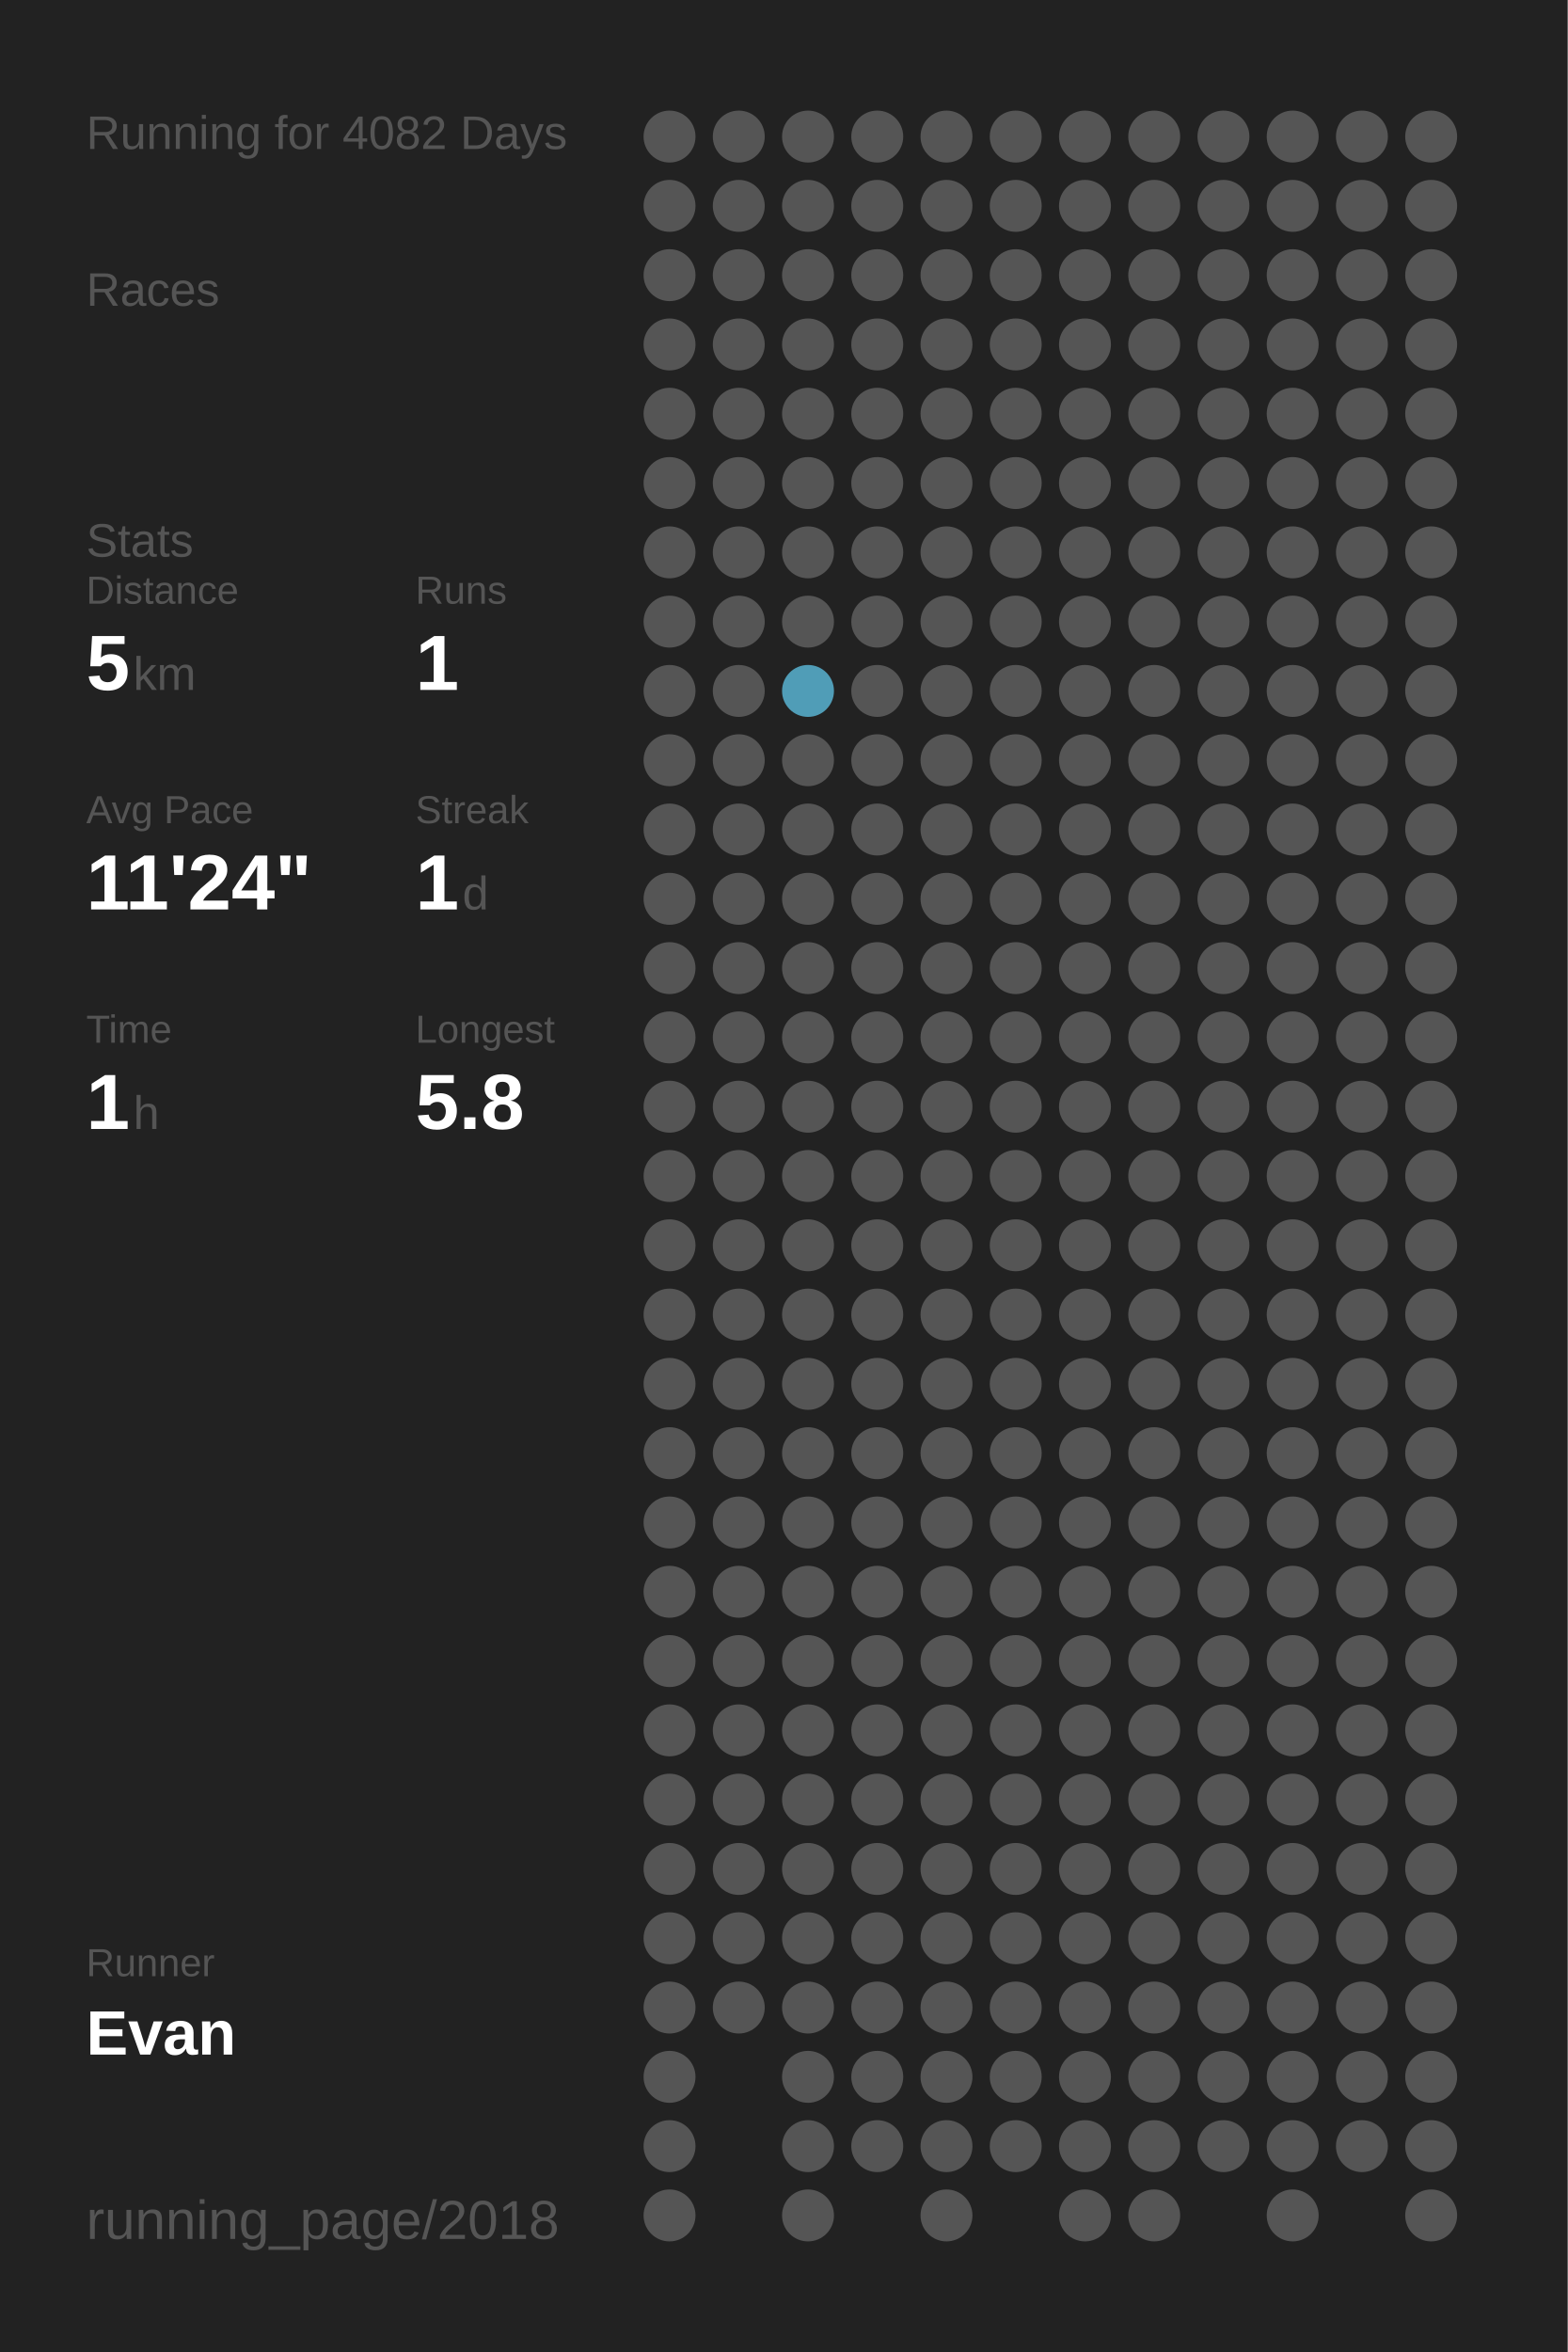
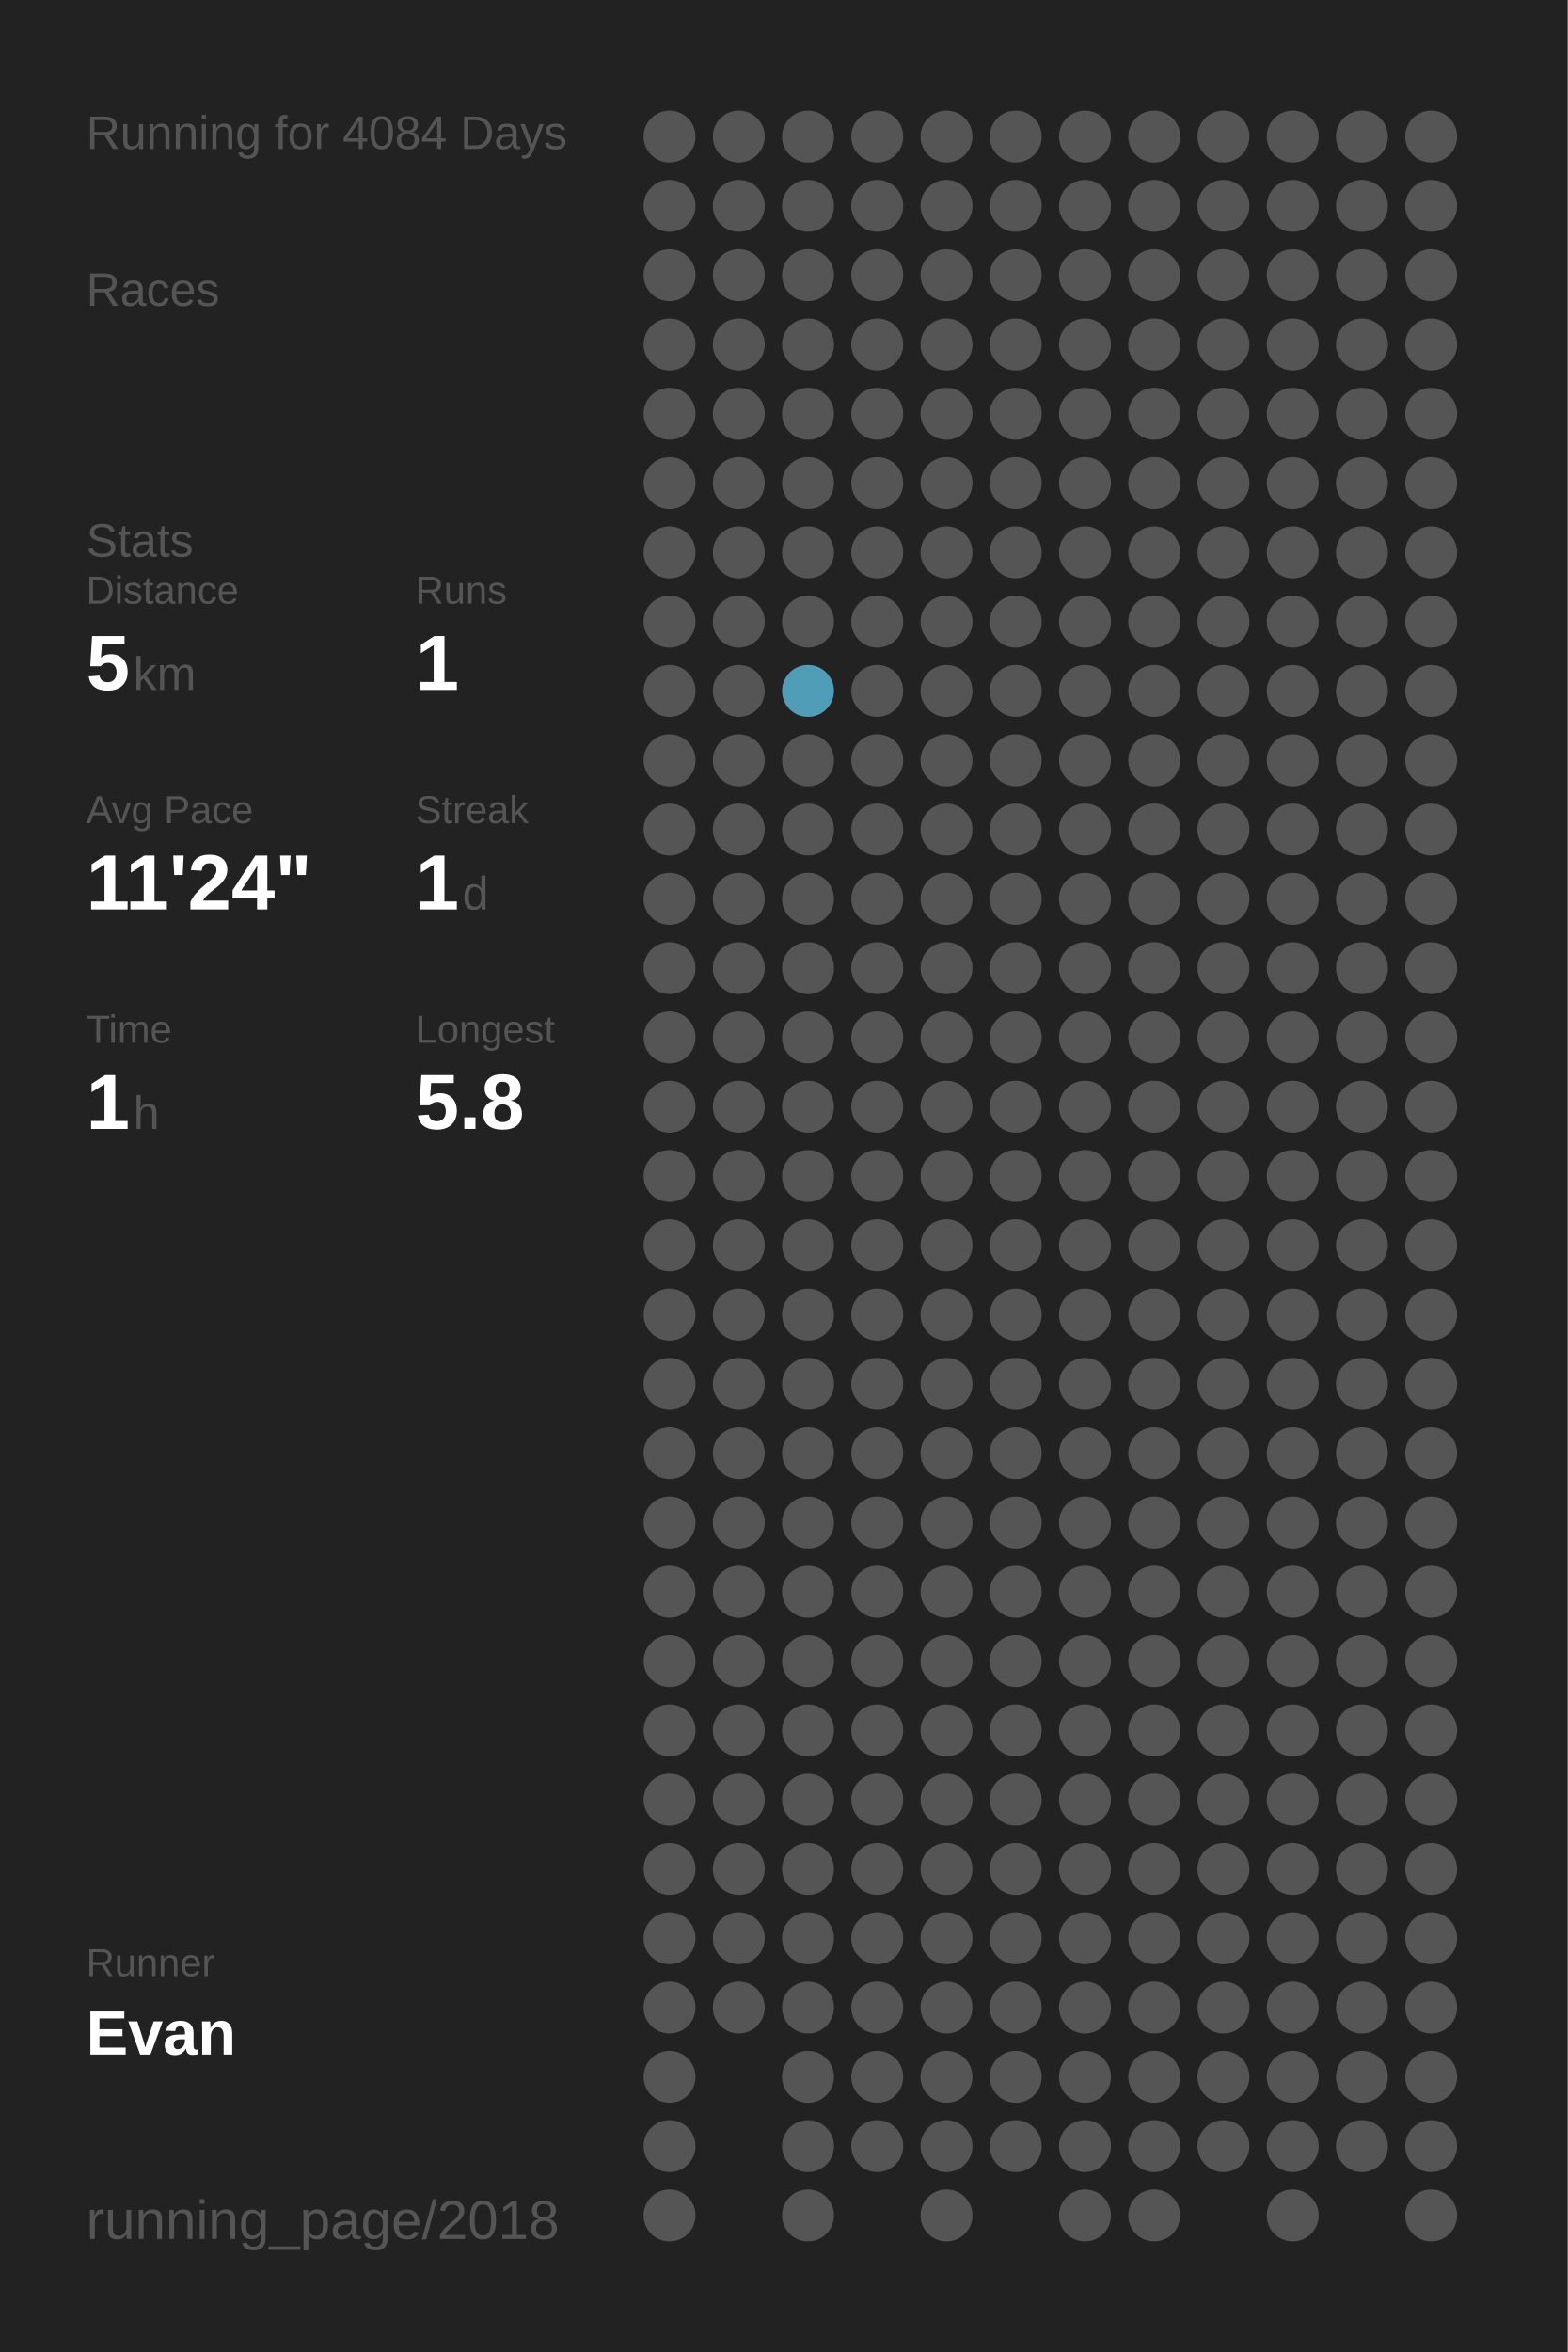
<svg xmlns="http://www.w3.org/2000/svg" baseProfile="full" height="300mm" version="1.1" viewBox="0,0,200,300" width="200mm">
  <defs />
  <rect fill="#222222" height="300" width="200" x="0" y="0" />
-   <text fill="#555555" style="font-size:6px; font-family:Arial;" x="11" y="19">Running for 4082 Days</text>
+   <text fill="#555555" style="font-size:6px; font-family:Arial;" x="11" y="19">Running for 4084 Days</text>
  <text fill="#555555" style="font-size:6px; font-family:Arial;" x="11" y="39">Races</text>
  <text fill="#555555" style="font-size:6px; font-family:Arial;" x="11" y="71">Stats</text>
  <text fill="#555555" style="font-size:5px; font-family:Arial;" x="11" y="77">Distance</text>
  <text fill="#FFFFFF" style="font-size:10px; font-family:Arial; font-weight:bold;" x="11" y="88">5</text>
  <text fill="#555555" style="font-size:6px; font-family:Arial;" x="17" y="88">km</text>
  <text fill="#555555" style="font-size:5px; font-family:Arial;" x="53" y="77">Runs</text>
  <text fill="#FFFFFF" style="font-size:10px; font-family:Arial; font-weight:bold;" x="53" y="88">1</text>
  <text fill="#555555" style="font-size:5px; font-family:Arial;" x="11" y="105">Avg Pace</text>
  <text fill="#FFFFFF" style="font-size:10px; font-family:Arial; font-weight:bold;" x="11" y="116">11'24"</text>
  <text fill="#555555" style="font-size:5px; font-family:Arial;" x="53" y="105">Streak</text>
  <text fill="#FFFFFF" style="font-size:10px; font-family:Arial; font-weight:bold;" x="53" y="116">1</text>
  <text fill="#555555" style="font-size:6px; font-family:Arial;" x="59" y="116">d</text>
  <text fill="#555555" style="font-size:5px; font-family:Arial;" x="11" y="133">Time</text>
  <text fill="#FFFFFF" style="font-size:10px; font-family:Arial; font-weight:bold;" x="11" y="144">1</text>
  <text fill="#555555" style="font-size:6px; font-family:Arial;" x="17" y="144">h</text>
  <text fill="#555555" style="font-size:5px; font-family:Arial;" x="53" y="133">Longest</text>
  <text fill="#FFFFFF" style="font-size:10px; font-family:Arial; font-weight:bold;" x="53" y="144">5.8</text>
  <text fill="#555555" style="font-size:5px; font-family:Arial;" x="11" y="252.065">Runner</text>
  <text fill="#FFFFFF" style="font-size:8px; font-family:Arial; font-weight:bold;" x="11" y="262.065">Evan</text>
  <text fill="#555555" style="font-size:7px; font-family:Arial;" x="11" y="285.581">running_page/2018</text>
  <circle cx="85.417" cy="17.419" fill="#555555" r="3.312" />
  <circle cx="85.417" cy="26.258" fill="#555555" r="3.312" />
  <circle cx="85.417" cy="35.097" fill="#555555" r="3.312" />
  <circle cx="85.417" cy="43.935" fill="#555555" r="3.312" />
  <circle cx="85.417" cy="52.774" fill="#555555" r="3.312" />
  <circle cx="85.417" cy="61.613" fill="#555555" r="3.312" />
  <circle cx="85.417" cy="70.452" fill="#555555" r="3.312" />
  <circle cx="85.417" cy="79.29" fill="#555555" r="3.312" />
  <circle cx="85.417" cy="88.129" fill="#555555" r="3.312" />
  <circle cx="85.417" cy="96.968" fill="#555555" r="3.312" />
  <circle cx="85.417" cy="105.806" fill="#555555" r="3.312" />
  <circle cx="85.417" cy="114.645" fill="#555555" r="3.312" />
  <circle cx="85.417" cy="123.484" fill="#555555" r="3.312" />
  <circle cx="85.417" cy="132.323" fill="#555555" r="3.312" />
  <circle cx="85.417" cy="141.161" fill="#555555" r="3.312" />
  <circle cx="85.417" cy="150" fill="#555555" r="3.312" />
  <circle cx="85.417" cy="158.839" fill="#555555" r="3.312" />
  <circle cx="85.417" cy="167.677" fill="#555555" r="3.312" />
  <circle cx="85.417" cy="176.516" fill="#555555" r="3.312" />
  <circle cx="85.417" cy="185.355" fill="#555555" r="3.312" />
  <circle cx="85.417" cy="194.194" fill="#555555" r="3.312" />
  <circle cx="85.417" cy="203.032" fill="#555555" r="3.312" />
  <circle cx="85.417" cy="211.871" fill="#555555" r="3.312" />
  <circle cx="85.417" cy="220.71" fill="#555555" r="3.312" />
  <circle cx="85.417" cy="229.548" fill="#555555" r="3.312" />
  <circle cx="85.417" cy="238.387" fill="#555555" r="3.312" />
  <circle cx="85.417" cy="247.226" fill="#555555" r="3.312" />
  <circle cx="85.417" cy="256.065" fill="#555555" r="3.312" />
  <circle cx="85.417" cy="264.903" fill="#555555" r="3.312" />
  <circle cx="85.417" cy="273.742" fill="#555555" r="3.312" />
  <circle cx="85.417" cy="282.581" fill="#555555" r="3.312" />
  <circle cx="94.25" cy="17.419" fill="#555555" r="3.312" />
  <circle cx="94.25" cy="26.258" fill="#555555" r="3.312" />
  <circle cx="94.25" cy="35.097" fill="#555555" r="3.312" />
  <circle cx="94.25" cy="43.935" fill="#555555" r="3.312" />
  <circle cx="94.25" cy="52.774" fill="#555555" r="3.312" />
  <circle cx="94.25" cy="61.613" fill="#555555" r="3.312" />
  <circle cx="94.25" cy="70.452" fill="#555555" r="3.312" />
  <circle cx="94.25" cy="79.29" fill="#555555" r="3.312" />
  <circle cx="94.25" cy="88.129" fill="#555555" r="3.312" />
  <circle cx="94.25" cy="96.968" fill="#555555" r="3.312" />
  <circle cx="94.25" cy="105.806" fill="#555555" r="3.312" />
  <circle cx="94.25" cy="114.645" fill="#555555" r="3.312" />
  <circle cx="94.25" cy="123.484" fill="#555555" r="3.312" />
  <circle cx="94.25" cy="132.323" fill="#555555" r="3.312" />
  <circle cx="94.25" cy="141.161" fill="#555555" r="3.312" />
  <circle cx="94.25" cy="150" fill="#555555" r="3.312" />
  <circle cx="94.25" cy="158.839" fill="#555555" r="3.312" />
  <circle cx="94.25" cy="167.677" fill="#555555" r="3.312" />
  <circle cx="94.25" cy="176.516" fill="#555555" r="3.312" />
  <circle cx="94.25" cy="185.355" fill="#555555" r="3.312" />
  <circle cx="94.25" cy="194.194" fill="#555555" r="3.312" />
  <circle cx="94.25" cy="203.032" fill="#555555" r="3.312" />
  <circle cx="94.25" cy="211.871" fill="#555555" r="3.312" />
  <circle cx="94.25" cy="220.71" fill="#555555" r="3.312" />
  <circle cx="94.25" cy="229.548" fill="#555555" r="3.312" />
  <circle cx="94.25" cy="238.387" fill="#555555" r="3.312" />
  <circle cx="94.25" cy="247.226" fill="#555555" r="3.312" />
  <circle cx="94.25" cy="256.065" fill="#555555" r="3.312" />
  <circle cx="103.083" cy="17.419" fill="#555555" r="3.312" />
  <circle cx="103.083" cy="26.258" fill="#555555" r="3.312" />
  <circle cx="103.083" cy="35.097" fill="#555555" r="3.312" />
  <circle cx="103.083" cy="43.935" fill="#555555" r="3.312" />
  <circle cx="103.083" cy="52.774" fill="#555555" r="3.312" />
  <circle cx="103.083" cy="61.613" fill="#555555" r="3.312" />
  <circle cx="103.083" cy="70.452" fill="#555555" r="3.312" />
  <circle cx="103.083" cy="79.29" fill="#555555" r="3.312" />
  <circle cx="103.083" cy="88.129" fill="#509db7" r="3.312" />
  <circle cx="103.083" cy="96.968" fill="#555555" r="3.312" />
  <circle cx="103.083" cy="105.806" fill="#555555" r="3.312" />
  <circle cx="103.083" cy="114.645" fill="#555555" r="3.312" />
  <circle cx="103.083" cy="123.484" fill="#555555" r="3.312" />
  <circle cx="103.083" cy="132.323" fill="#555555" r="3.312" />
  <circle cx="103.083" cy="141.161" fill="#555555" r="3.312" />
  <circle cx="103.083" cy="150" fill="#555555" r="3.312" />
  <circle cx="103.083" cy="158.839" fill="#555555" r="3.312" />
  <circle cx="103.083" cy="167.677" fill="#555555" r="3.312" />
  <circle cx="103.083" cy="176.516" fill="#555555" r="3.312" />
  <circle cx="103.083" cy="185.355" fill="#555555" r="3.312" />
  <circle cx="103.083" cy="194.194" fill="#555555" r="3.312" />
  <circle cx="103.083" cy="203.032" fill="#555555" r="3.312" />
  <circle cx="103.083" cy="211.871" fill="#555555" r="3.312" />
  <circle cx="103.083" cy="220.71" fill="#555555" r="3.312" />
  <circle cx="103.083" cy="229.548" fill="#555555" r="3.312" />
  <circle cx="103.083" cy="238.387" fill="#555555" r="3.312" />
  <circle cx="103.083" cy="247.226" fill="#555555" r="3.312" />
  <circle cx="103.083" cy="256.065" fill="#555555" r="3.312" />
  <circle cx="103.083" cy="264.903" fill="#555555" r="3.312" />
  <circle cx="103.083" cy="273.742" fill="#555555" r="3.312" />
  <circle cx="103.083" cy="282.581" fill="#555555" r="3.312" />
  <circle cx="111.917" cy="17.419" fill="#555555" r="3.312" />
  <circle cx="111.917" cy="26.258" fill="#555555" r="3.312" />
  <circle cx="111.917" cy="35.097" fill="#555555" r="3.312" />
  <circle cx="111.917" cy="43.935" fill="#555555" r="3.312" />
  <circle cx="111.917" cy="52.774" fill="#555555" r="3.312" />
  <circle cx="111.917" cy="61.613" fill="#555555" r="3.312" />
  <circle cx="111.917" cy="70.452" fill="#555555" r="3.312" />
  <circle cx="111.917" cy="79.29" fill="#555555" r="3.312" />
  <circle cx="111.917" cy="88.129" fill="#555555" r="3.312" />
  <circle cx="111.917" cy="96.968" fill="#555555" r="3.312" />
  <circle cx="111.917" cy="105.806" fill="#555555" r="3.312" />
  <circle cx="111.917" cy="114.645" fill="#555555" r="3.312" />
  <circle cx="111.917" cy="123.484" fill="#555555" r="3.312" />
  <circle cx="111.917" cy="132.323" fill="#555555" r="3.312" />
  <circle cx="111.917" cy="141.161" fill="#555555" r="3.312" />
  <circle cx="111.917" cy="150" fill="#555555" r="3.312" />
  <circle cx="111.917" cy="158.839" fill="#555555" r="3.312" />
  <circle cx="111.917" cy="167.677" fill="#555555" r="3.312" />
  <circle cx="111.917" cy="176.516" fill="#555555" r="3.312" />
  <circle cx="111.917" cy="185.355" fill="#555555" r="3.312" />
  <circle cx="111.917" cy="194.194" fill="#555555" r="3.312" />
  <circle cx="111.917" cy="203.032" fill="#555555" r="3.312" />
  <circle cx="111.917" cy="211.871" fill="#555555" r="3.312" />
  <circle cx="111.917" cy="220.71" fill="#555555" r="3.312" />
  <circle cx="111.917" cy="229.548" fill="#555555" r="3.312" />
  <circle cx="111.917" cy="238.387" fill="#555555" r="3.312" />
  <circle cx="111.917" cy="247.226" fill="#555555" r="3.312" />
  <circle cx="111.917" cy="256.065" fill="#555555" r="3.312" />
  <circle cx="111.917" cy="264.903" fill="#555555" r="3.312" />
  <circle cx="111.917" cy="273.742" fill="#555555" r="3.312" />
  <circle cx="120.75" cy="17.419" fill="#555555" r="3.312" />
  <circle cx="120.75" cy="26.258" fill="#555555" r="3.312" />
  <circle cx="120.75" cy="35.097" fill="#555555" r="3.312" />
  <circle cx="120.75" cy="43.935" fill="#555555" r="3.312" />
  <circle cx="120.75" cy="52.774" fill="#555555" r="3.312" />
  <circle cx="120.75" cy="61.613" fill="#555555" r="3.312" />
  <circle cx="120.75" cy="70.452" fill="#555555" r="3.312" />
  <circle cx="120.75" cy="79.29" fill="#555555" r="3.312" />
  <circle cx="120.75" cy="88.129" fill="#555555" r="3.312" />
  <circle cx="120.75" cy="96.968" fill="#555555" r="3.312" />
  <circle cx="120.75" cy="105.806" fill="#555555" r="3.312" />
  <circle cx="120.75" cy="114.645" fill="#555555" r="3.312" />
  <circle cx="120.75" cy="123.484" fill="#555555" r="3.312" />
  <circle cx="120.75" cy="132.323" fill="#555555" r="3.312" />
  <circle cx="120.75" cy="141.161" fill="#555555" r="3.312" />
  <circle cx="120.75" cy="150" fill="#555555" r="3.312" />
  <circle cx="120.75" cy="158.839" fill="#555555" r="3.312" />
  <circle cx="120.75" cy="167.677" fill="#555555" r="3.312" />
  <circle cx="120.75" cy="176.516" fill="#555555" r="3.312" />
  <circle cx="120.75" cy="185.355" fill="#555555" r="3.312" />
  <circle cx="120.75" cy="194.194" fill="#555555" r="3.312" />
  <circle cx="120.75" cy="203.032" fill="#555555" r="3.312" />
  <circle cx="120.75" cy="211.871" fill="#555555" r="3.312" />
  <circle cx="120.75" cy="220.71" fill="#555555" r="3.312" />
  <circle cx="120.75" cy="229.548" fill="#555555" r="3.312" />
  <circle cx="120.75" cy="238.387" fill="#555555" r="3.312" />
  <circle cx="120.75" cy="247.226" fill="#555555" r="3.312" />
  <circle cx="120.75" cy="256.065" fill="#555555" r="3.312" />
  <circle cx="120.75" cy="264.903" fill="#555555" r="3.312" />
  <circle cx="120.75" cy="273.742" fill="#555555" r="3.312" />
  <circle cx="120.75" cy="282.581" fill="#555555" r="3.312" />
  <circle cx="129.583" cy="17.419" fill="#555555" r="3.312" />
  <circle cx="129.583" cy="26.258" fill="#555555" r="3.312" />
  <circle cx="129.583" cy="35.097" fill="#555555" r="3.312" />
  <circle cx="129.583" cy="43.935" fill="#555555" r="3.312" />
  <circle cx="129.583" cy="52.774" fill="#555555" r="3.312" />
  <circle cx="129.583" cy="61.613" fill="#555555" r="3.312" />
  <circle cx="129.583" cy="70.452" fill="#555555" r="3.312" />
  <circle cx="129.583" cy="79.29" fill="#555555" r="3.312" />
  <circle cx="129.583" cy="88.129" fill="#555555" r="3.312" />
  <circle cx="129.583" cy="96.968" fill="#555555" r="3.312" />
  <circle cx="129.583" cy="105.806" fill="#555555" r="3.312" />
  <circle cx="129.583" cy="114.645" fill="#555555" r="3.312" />
  <circle cx="129.583" cy="123.484" fill="#555555" r="3.312" />
  <circle cx="129.583" cy="132.323" fill="#555555" r="3.312" />
  <circle cx="129.583" cy="141.161" fill="#555555" r="3.312" />
  <circle cx="129.583" cy="150" fill="#555555" r="3.312" />
  <circle cx="129.583" cy="158.839" fill="#555555" r="3.312" />
  <circle cx="129.583" cy="167.677" fill="#555555" r="3.312" />
  <circle cx="129.583" cy="176.516" fill="#555555" r="3.312" />
  <circle cx="129.583" cy="185.355" fill="#555555" r="3.312" />
  <circle cx="129.583" cy="194.194" fill="#555555" r="3.312" />
  <circle cx="129.583" cy="203.032" fill="#555555" r="3.312" />
  <circle cx="129.583" cy="211.871" fill="#555555" r="3.312" />
  <circle cx="129.583" cy="220.71" fill="#555555" r="3.312" />
  <circle cx="129.583" cy="229.548" fill="#555555" r="3.312" />
  <circle cx="129.583" cy="238.387" fill="#555555" r="3.312" />
  <circle cx="129.583" cy="247.226" fill="#555555" r="3.312" />
  <circle cx="129.583" cy="256.065" fill="#555555" r="3.312" />
  <circle cx="129.583" cy="264.903" fill="#555555" r="3.312" />
  <circle cx="129.583" cy="273.742" fill="#555555" r="3.312" />
  <circle cx="138.417" cy="17.419" fill="#555555" r="3.312" />
  <circle cx="138.417" cy="26.258" fill="#555555" r="3.312" />
  <circle cx="138.417" cy="35.097" fill="#555555" r="3.312" />
  <circle cx="138.417" cy="43.935" fill="#555555" r="3.312" />
  <circle cx="138.417" cy="52.774" fill="#555555" r="3.312" />
  <circle cx="138.417" cy="61.613" fill="#555555" r="3.312" />
  <circle cx="138.417" cy="70.452" fill="#555555" r="3.312" />
  <circle cx="138.417" cy="79.29" fill="#555555" r="3.312" />
  <circle cx="138.417" cy="88.129" fill="#555555" r="3.312" />
  <circle cx="138.417" cy="96.968" fill="#555555" r="3.312" />
  <circle cx="138.417" cy="105.806" fill="#555555" r="3.312" />
  <circle cx="138.417" cy="114.645" fill="#555555" r="3.312" />
  <circle cx="138.417" cy="123.484" fill="#555555" r="3.312" />
  <circle cx="138.417" cy="132.323" fill="#555555" r="3.312" />
  <circle cx="138.417" cy="141.161" fill="#555555" r="3.312" />
  <circle cx="138.417" cy="150" fill="#555555" r="3.312" />
  <circle cx="138.417" cy="158.839" fill="#555555" r="3.312" />
  <circle cx="138.417" cy="167.677" fill="#555555" r="3.312" />
  <circle cx="138.417" cy="176.516" fill="#555555" r="3.312" />
  <circle cx="138.417" cy="185.355" fill="#555555" r="3.312" />
  <circle cx="138.417" cy="194.194" fill="#555555" r="3.312" />
  <circle cx="138.417" cy="203.032" fill="#555555" r="3.312" />
  <circle cx="138.417" cy="211.871" fill="#555555" r="3.312" />
  <circle cx="138.417" cy="220.71" fill="#555555" r="3.312" />
  <circle cx="138.417" cy="229.548" fill="#555555" r="3.312" />
  <circle cx="138.417" cy="238.387" fill="#555555" r="3.312" />
  <circle cx="138.417" cy="247.226" fill="#555555" r="3.312" />
  <circle cx="138.417" cy="256.065" fill="#555555" r="3.312" />
  <circle cx="138.417" cy="264.903" fill="#555555" r="3.312" />
  <circle cx="138.417" cy="273.742" fill="#555555" r="3.312" />
  <circle cx="138.417" cy="282.581" fill="#555555" r="3.312" />
  <circle cx="147.25" cy="17.419" fill="#555555" r="3.312" />
  <circle cx="147.25" cy="26.258" fill="#555555" r="3.312" />
  <circle cx="147.25" cy="35.097" fill="#555555" r="3.312" />
  <circle cx="147.25" cy="43.935" fill="#555555" r="3.312" />
  <circle cx="147.25" cy="52.774" fill="#555555" r="3.312" />
  <circle cx="147.25" cy="61.613" fill="#555555" r="3.312" />
  <circle cx="147.25" cy="70.452" fill="#555555" r="3.312" />
  <circle cx="147.25" cy="79.29" fill="#555555" r="3.312" />
  <circle cx="147.25" cy="88.129" fill="#555555" r="3.312" />
  <circle cx="147.25" cy="96.968" fill="#555555" r="3.312" />
  <circle cx="147.25" cy="105.806" fill="#555555" r="3.312" />
  <circle cx="147.25" cy="114.645" fill="#555555" r="3.312" />
  <circle cx="147.25" cy="123.484" fill="#555555" r="3.312" />
  <circle cx="147.25" cy="132.323" fill="#555555" r="3.312" />
  <circle cx="147.25" cy="141.161" fill="#555555" r="3.312" />
  <circle cx="147.25" cy="150" fill="#555555" r="3.312" />
  <circle cx="147.25" cy="158.839" fill="#555555" r="3.312" />
  <circle cx="147.25" cy="167.677" fill="#555555" r="3.312" />
  <circle cx="147.25" cy="176.516" fill="#555555" r="3.312" />
  <circle cx="147.25" cy="185.355" fill="#555555" r="3.312" />
  <circle cx="147.25" cy="194.194" fill="#555555" r="3.312" />
  <circle cx="147.25" cy="203.032" fill="#555555" r="3.312" />
  <circle cx="147.25" cy="211.871" fill="#555555" r="3.312" />
  <circle cx="147.25" cy="220.71" fill="#555555" r="3.312" />
  <circle cx="147.25" cy="229.548" fill="#555555" r="3.312" />
  <circle cx="147.25" cy="238.387" fill="#555555" r="3.312" />
  <circle cx="147.25" cy="247.226" fill="#555555" r="3.312" />
  <circle cx="147.25" cy="256.065" fill="#555555" r="3.312" />
  <circle cx="147.25" cy="264.903" fill="#555555" r="3.312" />
  <circle cx="147.25" cy="273.742" fill="#555555" r="3.312" />
  <circle cx="147.25" cy="282.581" fill="#555555" r="3.312" />
  <circle cx="156.083" cy="17.419" fill="#555555" r="3.312" />
  <circle cx="156.083" cy="26.258" fill="#555555" r="3.312" />
  <circle cx="156.083" cy="35.097" fill="#555555" r="3.312" />
  <circle cx="156.083" cy="43.935" fill="#555555" r="3.312" />
  <circle cx="156.083" cy="52.774" fill="#555555" r="3.312" />
  <circle cx="156.083" cy="61.613" fill="#555555" r="3.312" />
  <circle cx="156.083" cy="70.452" fill="#555555" r="3.312" />
  <circle cx="156.083" cy="79.29" fill="#555555" r="3.312" />
  <circle cx="156.083" cy="88.129" fill="#555555" r="3.312" />
  <circle cx="156.083" cy="96.968" fill="#555555" r="3.312" />
  <circle cx="156.083" cy="105.806" fill="#555555" r="3.312" />
  <circle cx="156.083" cy="114.645" fill="#555555" r="3.312" />
  <circle cx="156.083" cy="123.484" fill="#555555" r="3.312" />
  <circle cx="156.083" cy="132.323" fill="#555555" r="3.312" />
  <circle cx="156.083" cy="141.161" fill="#555555" r="3.312" />
  <circle cx="156.083" cy="150" fill="#555555" r="3.312" />
  <circle cx="156.083" cy="158.839" fill="#555555" r="3.312" />
  <circle cx="156.083" cy="167.677" fill="#555555" r="3.312" />
  <circle cx="156.083" cy="176.516" fill="#555555" r="3.312" />
  <circle cx="156.083" cy="185.355" fill="#555555" r="3.312" />
  <circle cx="156.083" cy="194.194" fill="#555555" r="3.312" />
  <circle cx="156.083" cy="203.032" fill="#555555" r="3.312" />
  <circle cx="156.083" cy="211.871" fill="#555555" r="3.312" />
  <circle cx="156.083" cy="220.71" fill="#555555" r="3.312" />
  <circle cx="156.083" cy="229.548" fill="#555555" r="3.312" />
  <circle cx="156.083" cy="238.387" fill="#555555" r="3.312" />
  <circle cx="156.083" cy="247.226" fill="#555555" r="3.312" />
  <circle cx="156.083" cy="256.065" fill="#555555" r="3.312" />
  <circle cx="156.083" cy="264.903" fill="#555555" r="3.312" />
  <circle cx="156.083" cy="273.742" fill="#555555" r="3.312" />
  <circle cx="164.917" cy="17.419" fill="#555555" r="3.312" />
  <circle cx="164.917" cy="26.258" fill="#555555" r="3.312" />
  <circle cx="164.917" cy="35.097" fill="#555555" r="3.312" />
  <circle cx="164.917" cy="43.935" fill="#555555" r="3.312" />
  <circle cx="164.917" cy="52.774" fill="#555555" r="3.312" />
  <circle cx="164.917" cy="61.613" fill="#555555" r="3.312" />
  <circle cx="164.917" cy="70.452" fill="#555555" r="3.312" />
  <circle cx="164.917" cy="79.29" fill="#555555" r="3.312" />
  <circle cx="164.917" cy="88.129" fill="#555555" r="3.312" />
  <circle cx="164.917" cy="96.968" fill="#555555" r="3.312" />
  <circle cx="164.917" cy="105.806" fill="#555555" r="3.312" />
  <circle cx="164.917" cy="114.645" fill="#555555" r="3.312" />
  <circle cx="164.917" cy="123.484" fill="#555555" r="3.312" />
  <circle cx="164.917" cy="132.323" fill="#555555" r="3.312" />
  <circle cx="164.917" cy="141.161" fill="#555555" r="3.312" />
  <circle cx="164.917" cy="150" fill="#555555" r="3.312" />
  <circle cx="164.917" cy="158.839" fill="#555555" r="3.312" />
  <circle cx="164.917" cy="167.677" fill="#555555" r="3.312" />
  <circle cx="164.917" cy="176.516" fill="#555555" r="3.312" />
  <circle cx="164.917" cy="185.355" fill="#555555" r="3.312" />
  <circle cx="164.917" cy="194.194" fill="#555555" r="3.312" />
  <circle cx="164.917" cy="203.032" fill="#555555" r="3.312" />
  <circle cx="164.917" cy="211.871" fill="#555555" r="3.312" />
  <circle cx="164.917" cy="220.71" fill="#555555" r="3.312" />
  <circle cx="164.917" cy="229.548" fill="#555555" r="3.312" />
  <circle cx="164.917" cy="238.387" fill="#555555" r="3.312" />
  <circle cx="164.917" cy="247.226" fill="#555555" r="3.312" />
  <circle cx="164.917" cy="256.065" fill="#555555" r="3.312" />
  <circle cx="164.917" cy="264.903" fill="#555555" r="3.312" />
  <circle cx="164.917" cy="273.742" fill="#555555" r="3.312" />
  <circle cx="164.917" cy="282.581" fill="#555555" r="3.312" />
  <circle cx="173.75" cy="17.419" fill="#555555" r="3.312" />
  <circle cx="173.75" cy="26.258" fill="#555555" r="3.312" />
  <circle cx="173.75" cy="35.097" fill="#555555" r="3.312" />
  <circle cx="173.75" cy="43.935" fill="#555555" r="3.312" />
  <circle cx="173.75" cy="52.774" fill="#555555" r="3.312" />
  <circle cx="173.75" cy="61.613" fill="#555555" r="3.312" />
  <circle cx="173.75" cy="70.452" fill="#555555" r="3.312" />
  <circle cx="173.75" cy="79.29" fill="#555555" r="3.312" />
  <circle cx="173.75" cy="88.129" fill="#555555" r="3.312" />
  <circle cx="173.75" cy="96.968" fill="#555555" r="3.312" />
  <circle cx="173.75" cy="105.806" fill="#555555" r="3.312" />
  <circle cx="173.75" cy="114.645" fill="#555555" r="3.312" />
  <circle cx="173.75" cy="123.484" fill="#555555" r="3.312" />
  <circle cx="173.75" cy="132.323" fill="#555555" r="3.312" />
  <circle cx="173.75" cy="141.161" fill="#555555" r="3.312" />
  <circle cx="173.75" cy="150" fill="#555555" r="3.312" />
  <circle cx="173.75" cy="158.839" fill="#555555" r="3.312" />
  <circle cx="173.75" cy="167.677" fill="#555555" r="3.312" />
  <circle cx="173.75" cy="176.516" fill="#555555" r="3.312" />
  <circle cx="173.75" cy="185.355" fill="#555555" r="3.312" />
  <circle cx="173.75" cy="194.194" fill="#555555" r="3.312" />
  <circle cx="173.75" cy="203.032" fill="#555555" r="3.312" />
  <circle cx="173.75" cy="211.871" fill="#555555" r="3.312" />
  <circle cx="173.75" cy="220.71" fill="#555555" r="3.312" />
  <circle cx="173.75" cy="229.548" fill="#555555" r="3.312" />
  <circle cx="173.75" cy="238.387" fill="#555555" r="3.312" />
  <circle cx="173.75" cy="247.226" fill="#555555" r="3.312" />
  <circle cx="173.75" cy="256.065" fill="#555555" r="3.312" />
  <circle cx="173.75" cy="264.903" fill="#555555" r="3.312" />
  <circle cx="173.75" cy="273.742" fill="#555555" r="3.312" />
  <circle cx="182.583" cy="17.419" fill="#555555" r="3.312" />
  <circle cx="182.583" cy="26.258" fill="#555555" r="3.312" />
  <circle cx="182.583" cy="35.097" fill="#555555" r="3.312" />
  <circle cx="182.583" cy="43.935" fill="#555555" r="3.312" />
  <circle cx="182.583" cy="52.774" fill="#555555" r="3.312" />
  <circle cx="182.583" cy="61.613" fill="#555555" r="3.312" />
  <circle cx="182.583" cy="70.452" fill="#555555" r="3.312" />
  <circle cx="182.583" cy="79.29" fill="#555555" r="3.312" />
  <circle cx="182.583" cy="88.129" fill="#555555" r="3.312" />
  <circle cx="182.583" cy="96.968" fill="#555555" r="3.312" />
  <circle cx="182.583" cy="105.806" fill="#555555" r="3.312" />
  <circle cx="182.583" cy="114.645" fill="#555555" r="3.312" />
  <circle cx="182.583" cy="123.484" fill="#555555" r="3.312" />
  <circle cx="182.583" cy="132.323" fill="#555555" r="3.312" />
  <circle cx="182.583" cy="141.161" fill="#555555" r="3.312" />
  <circle cx="182.583" cy="150" fill="#555555" r="3.312" />
  <circle cx="182.583" cy="158.839" fill="#555555" r="3.312" />
  <circle cx="182.583" cy="167.677" fill="#555555" r="3.312" />
  <circle cx="182.583" cy="176.516" fill="#555555" r="3.312" />
  <circle cx="182.583" cy="185.355" fill="#555555" r="3.312" />
  <circle cx="182.583" cy="194.194" fill="#555555" r="3.312" />
  <circle cx="182.583" cy="203.032" fill="#555555" r="3.312" />
  <circle cx="182.583" cy="211.871" fill="#555555" r="3.312" />
  <circle cx="182.583" cy="220.71" fill="#555555" r="3.312" />
  <circle cx="182.583" cy="229.548" fill="#555555" r="3.312" />
  <circle cx="182.583" cy="238.387" fill="#555555" r="3.312" />
  <circle cx="182.583" cy="247.226" fill="#555555" r="3.312" />
  <circle cx="182.583" cy="256.065" fill="#555555" r="3.312" />
  <circle cx="182.583" cy="264.903" fill="#555555" r="3.312" />
  <circle cx="182.583" cy="273.742" fill="#555555" r="3.312" />
  <circle cx="182.583" cy="282.581" fill="#555555" r="3.312" />
</svg>
